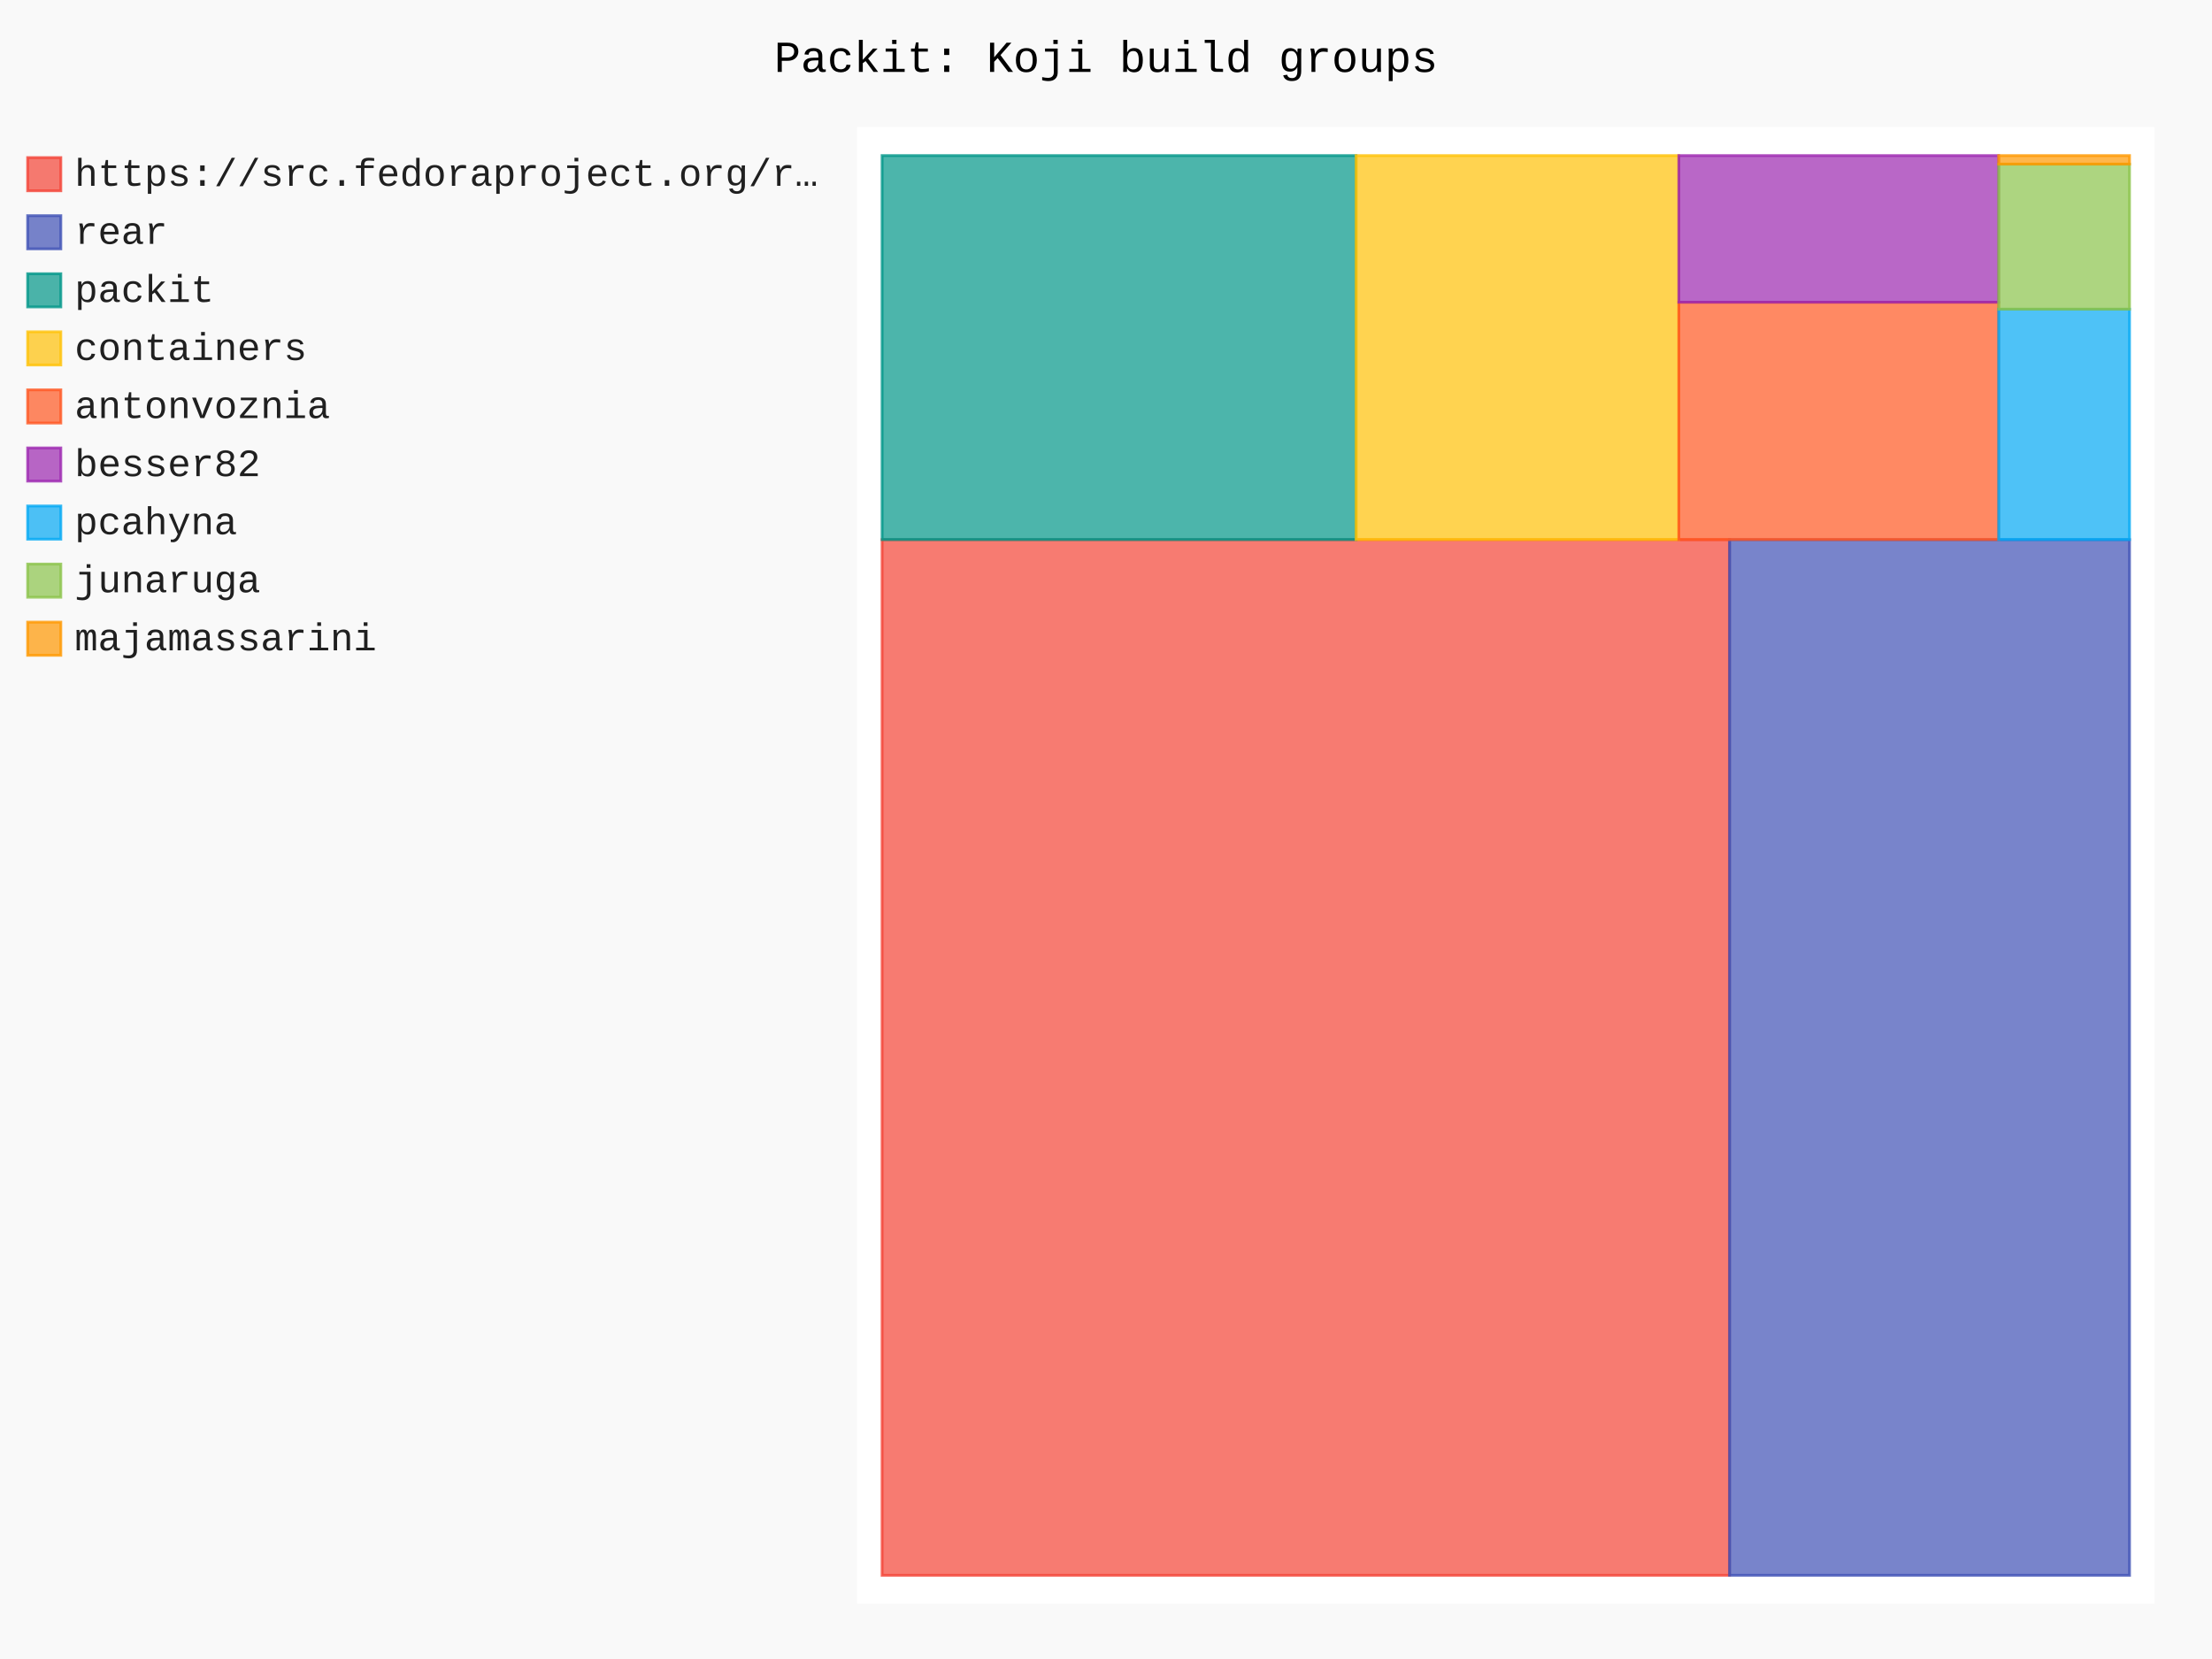
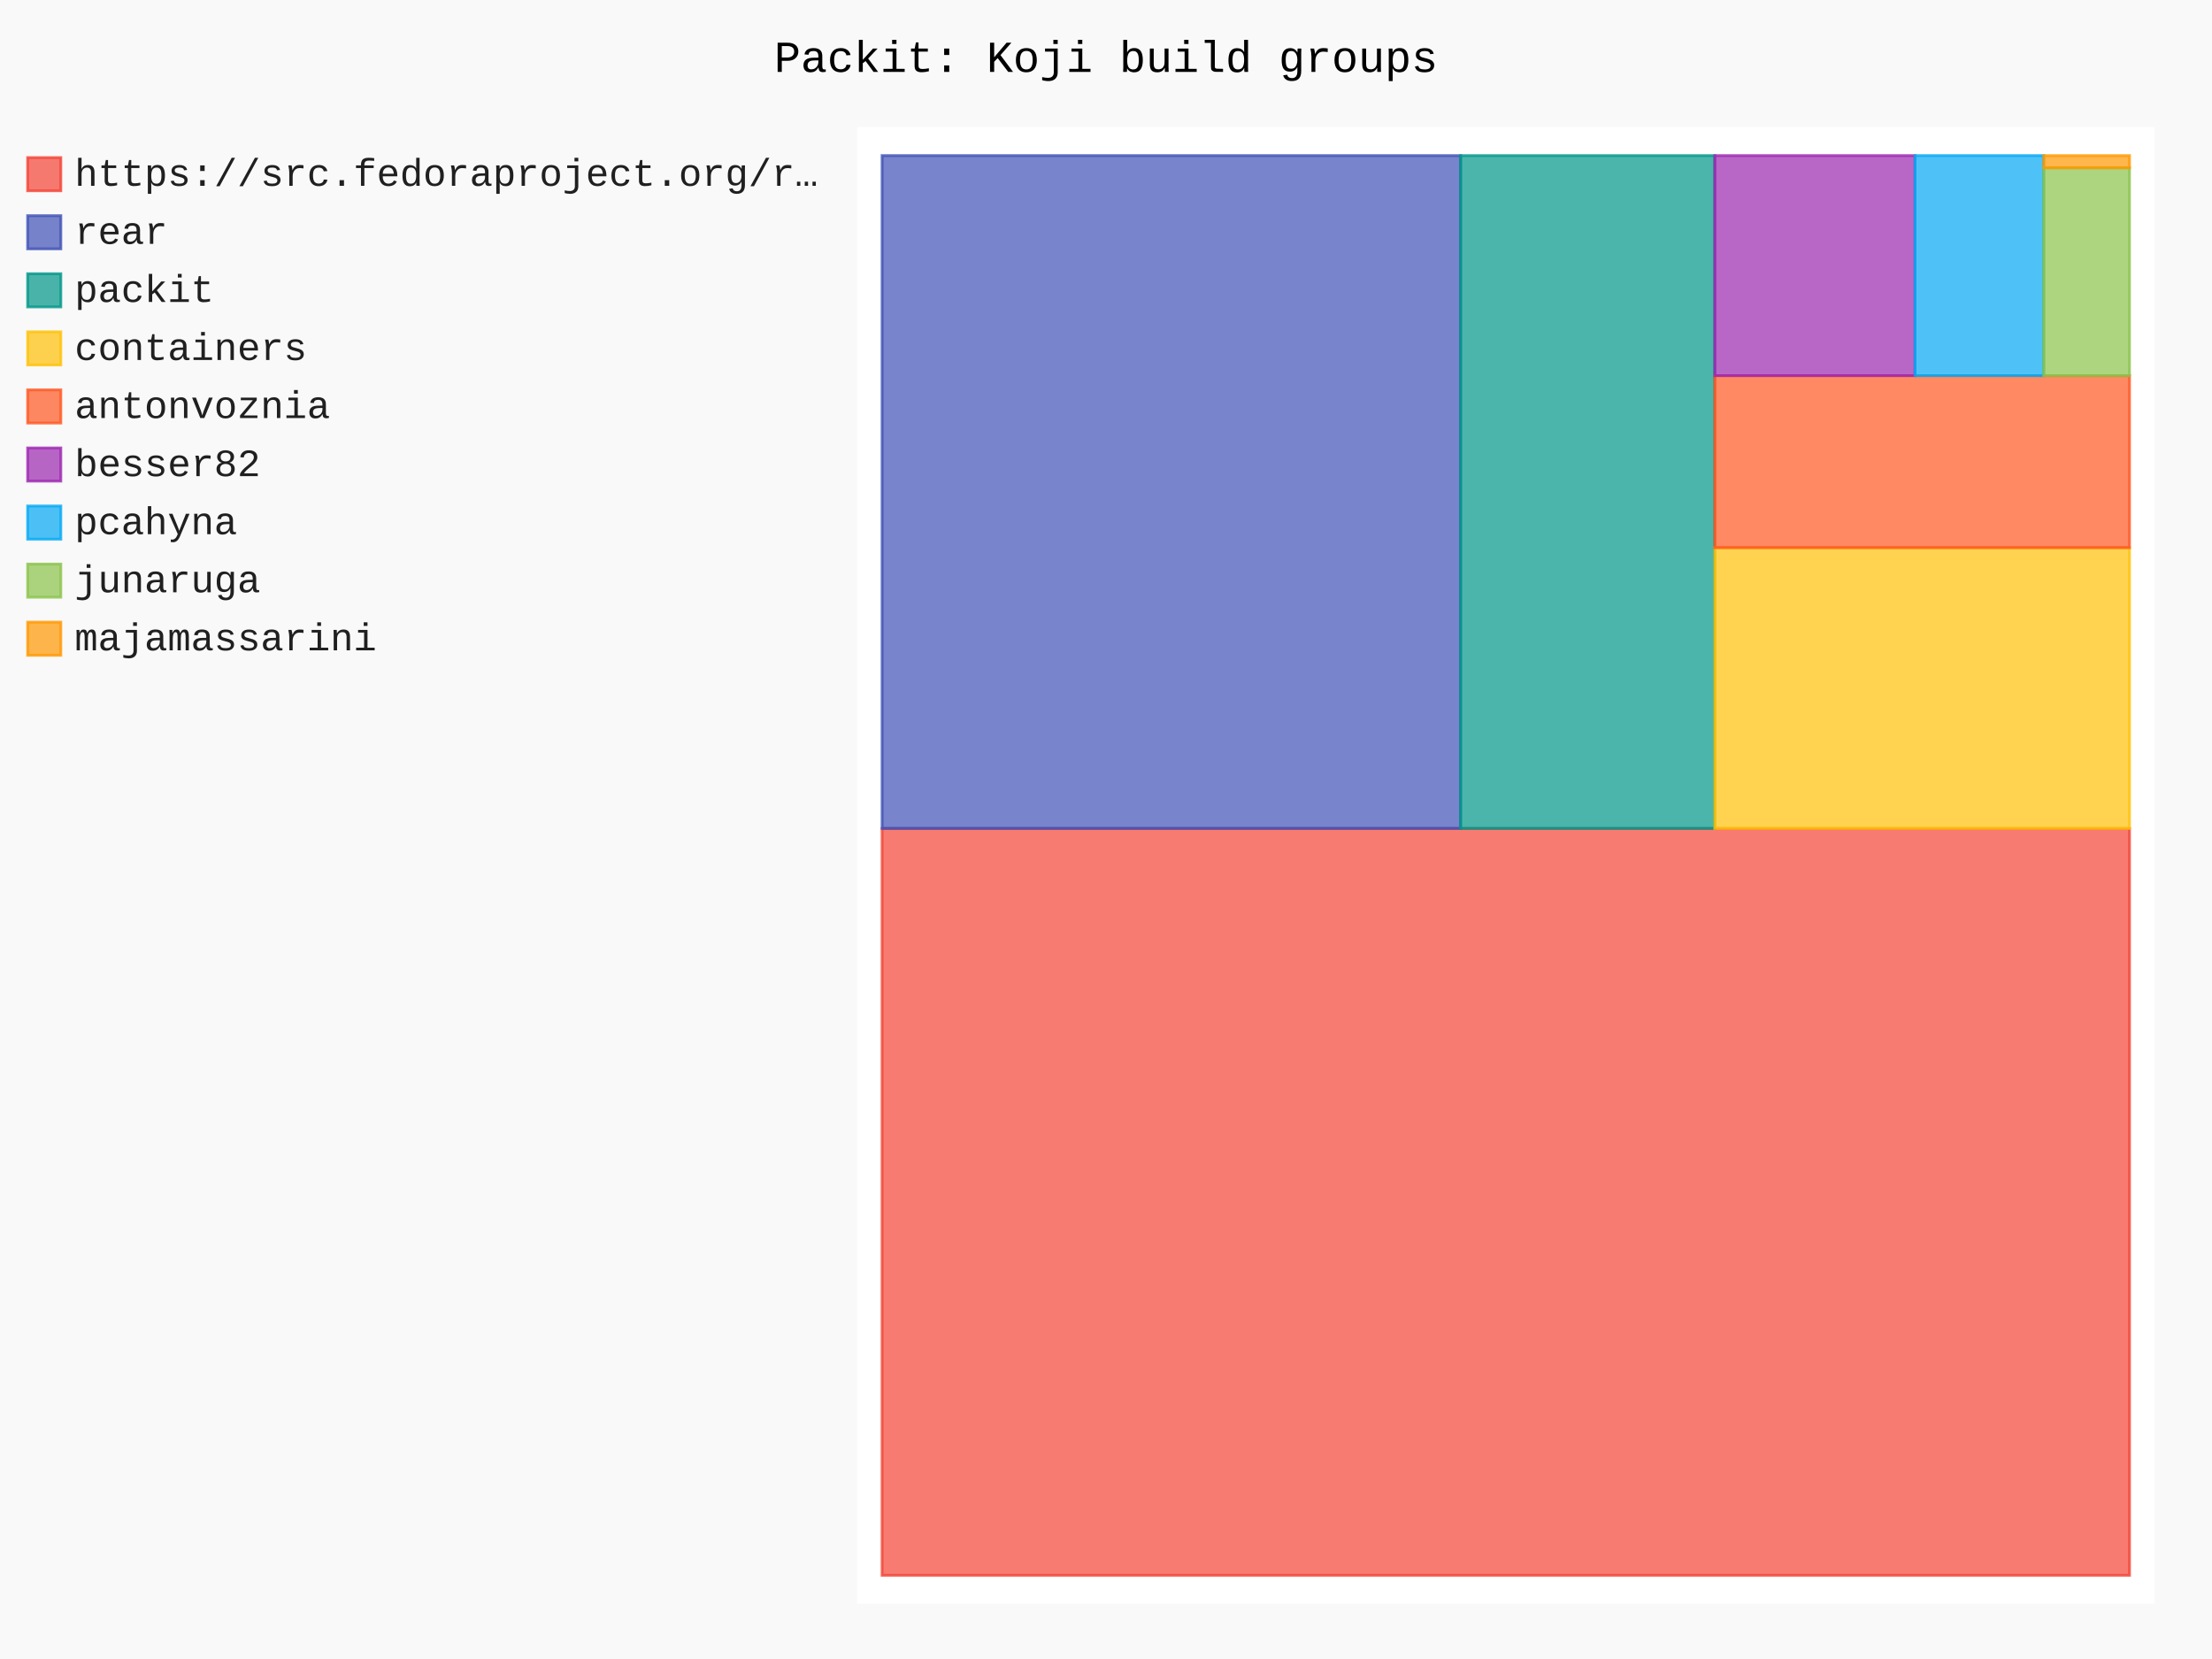
- <svg xmlns="http://www.w3.org/2000/svg" id="chart-6c27f676-3724-40a3-aea3-6ca1136d13fd" class="pygal-chart" viewBox="0 0 800 600">
+ <svg xmlns="http://www.w3.org/2000/svg" id="chart-c915a8cc-e6f2-474c-b9db-c3e0bc568f65" class="pygal-chart" viewBox="0 0 800 600">
  <defs>
-     <style type="text/css">#chart-6c27f676-3724-40a3-aea3-6ca1136d13fd{-webkit-user-select:none;-webkit-font-smoothing:antialiased;font-family:Consolas,"Liberation Mono",Menlo,Courier,monospace}#chart-6c27f676-3724-40a3-aea3-6ca1136d13fd .title{font-family:Consolas,"Liberation Mono",Menlo,Courier,monospace;font-size:16px}#chart-6c27f676-3724-40a3-aea3-6ca1136d13fd .legends .legend text{font-family:Consolas,"Liberation Mono",Menlo,Courier,monospace;font-size:14px}#chart-6c27f676-3724-40a3-aea3-6ca1136d13fd .axis text{font-family:Consolas,"Liberation Mono",Menlo,Courier,monospace;font-size:10px}#chart-6c27f676-3724-40a3-aea3-6ca1136d13fd .axis text.major{font-family:Consolas,"Liberation Mono",Menlo,Courier,monospace;font-size:10px}#chart-6c27f676-3724-40a3-aea3-6ca1136d13fd .text-overlay text.value{font-family:Consolas,"Liberation Mono",Menlo,Courier,monospace;font-size:16px}#chart-6c27f676-3724-40a3-aea3-6ca1136d13fd .text-overlay text.label{font-family:Consolas,"Liberation Mono",Menlo,Courier,monospace;font-size:10px}#chart-6c27f676-3724-40a3-aea3-6ca1136d13fd .tooltip{font-family:Consolas,"Liberation Mono",Menlo,Courier,monospace;font-size:14px}#chart-6c27f676-3724-40a3-aea3-6ca1136d13fd text.no_data{font-family:Consolas,"Liberation Mono",Menlo,Courier,monospace;font-size:64px}
- #chart-6c27f676-3724-40a3-aea3-6ca1136d13fd{background-color:rgba(249,249,249,1)}#chart-6c27f676-3724-40a3-aea3-6ca1136d13fd path,#chart-6c27f676-3724-40a3-aea3-6ca1136d13fd line,#chart-6c27f676-3724-40a3-aea3-6ca1136d13fd rect,#chart-6c27f676-3724-40a3-aea3-6ca1136d13fd circle{-webkit-transition:150ms;-moz-transition:150ms;transition:150ms}#chart-6c27f676-3724-40a3-aea3-6ca1136d13fd .graph &gt; .background{fill:rgba(249,249,249,1)}#chart-6c27f676-3724-40a3-aea3-6ca1136d13fd .plot &gt; .background{fill:rgba(255,255,255,1)}#chart-6c27f676-3724-40a3-aea3-6ca1136d13fd .graph{fill:rgba(0,0,0,.87)}#chart-6c27f676-3724-40a3-aea3-6ca1136d13fd text.no_data{fill:rgba(0,0,0,1)}#chart-6c27f676-3724-40a3-aea3-6ca1136d13fd .title{fill:rgba(0,0,0,1)}#chart-6c27f676-3724-40a3-aea3-6ca1136d13fd .legends .legend text{fill:rgba(0,0,0,.87)}#chart-6c27f676-3724-40a3-aea3-6ca1136d13fd .legends .legend:hover text{fill:rgba(0,0,0,1)}#chart-6c27f676-3724-40a3-aea3-6ca1136d13fd .axis .line{stroke:rgba(0,0,0,1)}#chart-6c27f676-3724-40a3-aea3-6ca1136d13fd .axis .guide.line{stroke:rgba(0,0,0,.54)}#chart-6c27f676-3724-40a3-aea3-6ca1136d13fd .axis .major.line{stroke:rgba(0,0,0,.87)}#chart-6c27f676-3724-40a3-aea3-6ca1136d13fd .axis text.major{fill:rgba(0,0,0,1)}#chart-6c27f676-3724-40a3-aea3-6ca1136d13fd .axis.y .guides:hover .guide.line,#chart-6c27f676-3724-40a3-aea3-6ca1136d13fd .line-graph .axis.x .guides:hover .guide.line,#chart-6c27f676-3724-40a3-aea3-6ca1136d13fd .stackedline-graph .axis.x .guides:hover .guide.line,#chart-6c27f676-3724-40a3-aea3-6ca1136d13fd .xy-graph .axis.x .guides:hover .guide.line{stroke:rgba(0,0,0,1)}#chart-6c27f676-3724-40a3-aea3-6ca1136d13fd .axis .guides:hover text{fill:rgba(0,0,0,1)}#chart-6c27f676-3724-40a3-aea3-6ca1136d13fd .reactive{fill-opacity:.7;stroke-opacity:.8;stroke-width:1}#chart-6c27f676-3724-40a3-aea3-6ca1136d13fd .ci{stroke:rgba(0,0,0,.87)}#chart-6c27f676-3724-40a3-aea3-6ca1136d13fd .reactive.active,#chart-6c27f676-3724-40a3-aea3-6ca1136d13fd .active .reactive{fill-opacity:.8;stroke-opacity:.9;stroke-width:4}#chart-6c27f676-3724-40a3-aea3-6ca1136d13fd .ci .reactive.active{stroke-width:1.5}#chart-6c27f676-3724-40a3-aea3-6ca1136d13fd .series text{fill:rgba(0,0,0,1)}#chart-6c27f676-3724-40a3-aea3-6ca1136d13fd .tooltip rect{fill:rgba(255,255,255,1);stroke:rgba(0,0,0,1);-webkit-transition:opacity 150ms;-moz-transition:opacity 150ms;transition:opacity 150ms}#chart-6c27f676-3724-40a3-aea3-6ca1136d13fd .tooltip .label{fill:rgba(0,0,0,.87)}#chart-6c27f676-3724-40a3-aea3-6ca1136d13fd .tooltip .label{fill:rgba(0,0,0,.87)}#chart-6c27f676-3724-40a3-aea3-6ca1136d13fd .tooltip .legend{font-size:.8em;fill:rgba(0,0,0,.54)}#chart-6c27f676-3724-40a3-aea3-6ca1136d13fd .tooltip .x_label{font-size:.6em;fill:rgba(0,0,0,1)}#chart-6c27f676-3724-40a3-aea3-6ca1136d13fd .tooltip .xlink{font-size:.5em;text-decoration:underline}#chart-6c27f676-3724-40a3-aea3-6ca1136d13fd .tooltip .value{font-size:1.5em}#chart-6c27f676-3724-40a3-aea3-6ca1136d13fd .bound{font-size:.5em}#chart-6c27f676-3724-40a3-aea3-6ca1136d13fd .max-value{font-size:.75em;fill:rgba(0,0,0,.54)}#chart-6c27f676-3724-40a3-aea3-6ca1136d13fd .map-element{fill:rgba(255,255,255,1);stroke:rgba(0,0,0,.54) !important}#chart-6c27f676-3724-40a3-aea3-6ca1136d13fd .map-element .reactive{fill-opacity:inherit;stroke-opacity:inherit}#chart-6c27f676-3724-40a3-aea3-6ca1136d13fd .color-0,#chart-6c27f676-3724-40a3-aea3-6ca1136d13fd .color-0 a:visited{stroke:#F44336;fill:#F44336}#chart-6c27f676-3724-40a3-aea3-6ca1136d13fd .color-1,#chart-6c27f676-3724-40a3-aea3-6ca1136d13fd .color-1 a:visited{stroke:#3F51B5;fill:#3F51B5}#chart-6c27f676-3724-40a3-aea3-6ca1136d13fd .color-2,#chart-6c27f676-3724-40a3-aea3-6ca1136d13fd .color-2 a:visited{stroke:#009688;fill:#009688}#chart-6c27f676-3724-40a3-aea3-6ca1136d13fd .color-3,#chart-6c27f676-3724-40a3-aea3-6ca1136d13fd .color-3 a:visited{stroke:#FFC107;fill:#FFC107}#chart-6c27f676-3724-40a3-aea3-6ca1136d13fd .color-4,#chart-6c27f676-3724-40a3-aea3-6ca1136d13fd .color-4 a:visited{stroke:#FF5722;fill:#FF5722}#chart-6c27f676-3724-40a3-aea3-6ca1136d13fd .color-5,#chart-6c27f676-3724-40a3-aea3-6ca1136d13fd .color-5 a:visited{stroke:#9C27B0;fill:#9C27B0}#chart-6c27f676-3724-40a3-aea3-6ca1136d13fd .color-6,#chart-6c27f676-3724-40a3-aea3-6ca1136d13fd .color-6 a:visited{stroke:#03A9F4;fill:#03A9F4}#chart-6c27f676-3724-40a3-aea3-6ca1136d13fd .color-7,#chart-6c27f676-3724-40a3-aea3-6ca1136d13fd .color-7 a:visited{stroke:#8BC34A;fill:#8BC34A}#chart-6c27f676-3724-40a3-aea3-6ca1136d13fd .color-8,#chart-6c27f676-3724-40a3-aea3-6ca1136d13fd .color-8 a:visited{stroke:#FF9800;fill:#FF9800}#chart-6c27f676-3724-40a3-aea3-6ca1136d13fd .text-overlay .color-0 text{fill:black}#chart-6c27f676-3724-40a3-aea3-6ca1136d13fd .text-overlay .color-1 text{fill:black}#chart-6c27f676-3724-40a3-aea3-6ca1136d13fd .text-overlay .color-2 text{fill:black}#chart-6c27f676-3724-40a3-aea3-6ca1136d13fd .text-overlay .color-3 text{fill:black}#chart-6c27f676-3724-40a3-aea3-6ca1136d13fd .text-overlay .color-4 text{fill:black}#chart-6c27f676-3724-40a3-aea3-6ca1136d13fd .text-overlay .color-5 text{fill:black}#chart-6c27f676-3724-40a3-aea3-6ca1136d13fd .text-overlay .color-6 text{fill:black}#chart-6c27f676-3724-40a3-aea3-6ca1136d13fd .text-overlay .color-7 text{fill:black}#chart-6c27f676-3724-40a3-aea3-6ca1136d13fd .text-overlay .color-8 text{fill:black}
- #chart-6c27f676-3724-40a3-aea3-6ca1136d13fd text.no_data{text-anchor:middle}#chart-6c27f676-3724-40a3-aea3-6ca1136d13fd .guide.line{fill:none}#chart-6c27f676-3724-40a3-aea3-6ca1136d13fd .centered{text-anchor:middle}#chart-6c27f676-3724-40a3-aea3-6ca1136d13fd .title{text-anchor:middle}#chart-6c27f676-3724-40a3-aea3-6ca1136d13fd .legends .legend text{fill-opacity:1}#chart-6c27f676-3724-40a3-aea3-6ca1136d13fd .axis.x text{text-anchor:middle}#chart-6c27f676-3724-40a3-aea3-6ca1136d13fd .axis.x:not(.web) text[transform]{text-anchor:start}#chart-6c27f676-3724-40a3-aea3-6ca1136d13fd .axis.x:not(.web) text[transform].backwards{text-anchor:end}#chart-6c27f676-3724-40a3-aea3-6ca1136d13fd .axis.y text{text-anchor:end}#chart-6c27f676-3724-40a3-aea3-6ca1136d13fd .axis.y text[transform].backwards{text-anchor:start}#chart-6c27f676-3724-40a3-aea3-6ca1136d13fd .axis.y2 text{text-anchor:start}#chart-6c27f676-3724-40a3-aea3-6ca1136d13fd .axis.y2 text[transform].backwards{text-anchor:end}#chart-6c27f676-3724-40a3-aea3-6ca1136d13fd .axis .guide.line{stroke-dasharray:4,4;stroke:black}#chart-6c27f676-3724-40a3-aea3-6ca1136d13fd .axis .major.guide.line{stroke-dasharray:6,6;stroke:black}#chart-6c27f676-3724-40a3-aea3-6ca1136d13fd .horizontal .axis.y .guide.line,#chart-6c27f676-3724-40a3-aea3-6ca1136d13fd .horizontal .axis.y2 .guide.line,#chart-6c27f676-3724-40a3-aea3-6ca1136d13fd .vertical .axis.x .guide.line{opacity:0}#chart-6c27f676-3724-40a3-aea3-6ca1136d13fd .horizontal .axis.always_show .guide.line,#chart-6c27f676-3724-40a3-aea3-6ca1136d13fd .vertical .axis.always_show .guide.line{opacity:1 !important}#chart-6c27f676-3724-40a3-aea3-6ca1136d13fd .axis.y .guides:hover .guide.line,#chart-6c27f676-3724-40a3-aea3-6ca1136d13fd .axis.y2 .guides:hover .guide.line,#chart-6c27f676-3724-40a3-aea3-6ca1136d13fd .axis.x .guides:hover .guide.line{opacity:1}#chart-6c27f676-3724-40a3-aea3-6ca1136d13fd .axis .guides:hover text{opacity:1}#chart-6c27f676-3724-40a3-aea3-6ca1136d13fd .nofill{fill:none}#chart-6c27f676-3724-40a3-aea3-6ca1136d13fd .subtle-fill{fill-opacity:.2}#chart-6c27f676-3724-40a3-aea3-6ca1136d13fd .dot{stroke-width:1px;fill-opacity:1;stroke-opacity:1}#chart-6c27f676-3724-40a3-aea3-6ca1136d13fd .dot.active{stroke-width:5px}#chart-6c27f676-3724-40a3-aea3-6ca1136d13fd .dot.negative{fill:transparent}#chart-6c27f676-3724-40a3-aea3-6ca1136d13fd text,#chart-6c27f676-3724-40a3-aea3-6ca1136d13fd tspan{stroke:none !important}#chart-6c27f676-3724-40a3-aea3-6ca1136d13fd .series text.active{opacity:1}#chart-6c27f676-3724-40a3-aea3-6ca1136d13fd .tooltip rect{fill-opacity:.95;stroke-width:.5}#chart-6c27f676-3724-40a3-aea3-6ca1136d13fd .tooltip text{fill-opacity:1}#chart-6c27f676-3724-40a3-aea3-6ca1136d13fd .showable{visibility:hidden}#chart-6c27f676-3724-40a3-aea3-6ca1136d13fd .showable.shown{visibility:visible}#chart-6c27f676-3724-40a3-aea3-6ca1136d13fd .gauge-background{fill:rgba(229,229,229,1);stroke:none}#chart-6c27f676-3724-40a3-aea3-6ca1136d13fd .bg-lines{stroke:rgba(249,249,249,1);stroke-width:2px}</style>
+     <style type="text/css">#chart-c915a8cc-e6f2-474c-b9db-c3e0bc568f65{-webkit-user-select:none;-webkit-font-smoothing:antialiased;font-family:Consolas,"Liberation Mono",Menlo,Courier,monospace}#chart-c915a8cc-e6f2-474c-b9db-c3e0bc568f65 .title{font-family:Consolas,"Liberation Mono",Menlo,Courier,monospace;font-size:16px}#chart-c915a8cc-e6f2-474c-b9db-c3e0bc568f65 .legends .legend text{font-family:Consolas,"Liberation Mono",Menlo,Courier,monospace;font-size:14px}#chart-c915a8cc-e6f2-474c-b9db-c3e0bc568f65 .axis text{font-family:Consolas,"Liberation Mono",Menlo,Courier,monospace;font-size:10px}#chart-c915a8cc-e6f2-474c-b9db-c3e0bc568f65 .axis text.major{font-family:Consolas,"Liberation Mono",Menlo,Courier,monospace;font-size:10px}#chart-c915a8cc-e6f2-474c-b9db-c3e0bc568f65 .text-overlay text.value{font-family:Consolas,"Liberation Mono",Menlo,Courier,monospace;font-size:16px}#chart-c915a8cc-e6f2-474c-b9db-c3e0bc568f65 .text-overlay text.label{font-family:Consolas,"Liberation Mono",Menlo,Courier,monospace;font-size:10px}#chart-c915a8cc-e6f2-474c-b9db-c3e0bc568f65 .tooltip{font-family:Consolas,"Liberation Mono",Menlo,Courier,monospace;font-size:14px}#chart-c915a8cc-e6f2-474c-b9db-c3e0bc568f65 text.no_data{font-family:Consolas,"Liberation Mono",Menlo,Courier,monospace;font-size:64px}
+ #chart-c915a8cc-e6f2-474c-b9db-c3e0bc568f65{background-color:rgba(249,249,249,1)}#chart-c915a8cc-e6f2-474c-b9db-c3e0bc568f65 path,#chart-c915a8cc-e6f2-474c-b9db-c3e0bc568f65 line,#chart-c915a8cc-e6f2-474c-b9db-c3e0bc568f65 rect,#chart-c915a8cc-e6f2-474c-b9db-c3e0bc568f65 circle{-webkit-transition:150ms;-moz-transition:150ms;transition:150ms}#chart-c915a8cc-e6f2-474c-b9db-c3e0bc568f65 .graph &gt; .background{fill:rgba(249,249,249,1)}#chart-c915a8cc-e6f2-474c-b9db-c3e0bc568f65 .plot &gt; .background{fill:rgba(255,255,255,1)}#chart-c915a8cc-e6f2-474c-b9db-c3e0bc568f65 .graph{fill:rgba(0,0,0,.87)}#chart-c915a8cc-e6f2-474c-b9db-c3e0bc568f65 text.no_data{fill:rgba(0,0,0,1)}#chart-c915a8cc-e6f2-474c-b9db-c3e0bc568f65 .title{fill:rgba(0,0,0,1)}#chart-c915a8cc-e6f2-474c-b9db-c3e0bc568f65 .legends .legend text{fill:rgba(0,0,0,.87)}#chart-c915a8cc-e6f2-474c-b9db-c3e0bc568f65 .legends .legend:hover text{fill:rgba(0,0,0,1)}#chart-c915a8cc-e6f2-474c-b9db-c3e0bc568f65 .axis .line{stroke:rgba(0,0,0,1)}#chart-c915a8cc-e6f2-474c-b9db-c3e0bc568f65 .axis .guide.line{stroke:rgba(0,0,0,.54)}#chart-c915a8cc-e6f2-474c-b9db-c3e0bc568f65 .axis .major.line{stroke:rgba(0,0,0,.87)}#chart-c915a8cc-e6f2-474c-b9db-c3e0bc568f65 .axis text.major{fill:rgba(0,0,0,1)}#chart-c915a8cc-e6f2-474c-b9db-c3e0bc568f65 .axis.y .guides:hover .guide.line,#chart-c915a8cc-e6f2-474c-b9db-c3e0bc568f65 .line-graph .axis.x .guides:hover .guide.line,#chart-c915a8cc-e6f2-474c-b9db-c3e0bc568f65 .stackedline-graph .axis.x .guides:hover .guide.line,#chart-c915a8cc-e6f2-474c-b9db-c3e0bc568f65 .xy-graph .axis.x .guides:hover .guide.line{stroke:rgba(0,0,0,1)}#chart-c915a8cc-e6f2-474c-b9db-c3e0bc568f65 .axis .guides:hover text{fill:rgba(0,0,0,1)}#chart-c915a8cc-e6f2-474c-b9db-c3e0bc568f65 .reactive{fill-opacity:.7;stroke-opacity:.8;stroke-width:1}#chart-c915a8cc-e6f2-474c-b9db-c3e0bc568f65 .ci{stroke:rgba(0,0,0,.87)}#chart-c915a8cc-e6f2-474c-b9db-c3e0bc568f65 .reactive.active,#chart-c915a8cc-e6f2-474c-b9db-c3e0bc568f65 .active .reactive{fill-opacity:.8;stroke-opacity:.9;stroke-width:4}#chart-c915a8cc-e6f2-474c-b9db-c3e0bc568f65 .ci .reactive.active{stroke-width:1.5}#chart-c915a8cc-e6f2-474c-b9db-c3e0bc568f65 .series text{fill:rgba(0,0,0,1)}#chart-c915a8cc-e6f2-474c-b9db-c3e0bc568f65 .tooltip rect{fill:rgba(255,255,255,1);stroke:rgba(0,0,0,1);-webkit-transition:opacity 150ms;-moz-transition:opacity 150ms;transition:opacity 150ms}#chart-c915a8cc-e6f2-474c-b9db-c3e0bc568f65 .tooltip .label{fill:rgba(0,0,0,.87)}#chart-c915a8cc-e6f2-474c-b9db-c3e0bc568f65 .tooltip .label{fill:rgba(0,0,0,.87)}#chart-c915a8cc-e6f2-474c-b9db-c3e0bc568f65 .tooltip .legend{font-size:.8em;fill:rgba(0,0,0,.54)}#chart-c915a8cc-e6f2-474c-b9db-c3e0bc568f65 .tooltip .x_label{font-size:.6em;fill:rgba(0,0,0,1)}#chart-c915a8cc-e6f2-474c-b9db-c3e0bc568f65 .tooltip .xlink{font-size:.5em;text-decoration:underline}#chart-c915a8cc-e6f2-474c-b9db-c3e0bc568f65 .tooltip .value{font-size:1.5em}#chart-c915a8cc-e6f2-474c-b9db-c3e0bc568f65 .bound{font-size:.5em}#chart-c915a8cc-e6f2-474c-b9db-c3e0bc568f65 .max-value{font-size:.75em;fill:rgba(0,0,0,.54)}#chart-c915a8cc-e6f2-474c-b9db-c3e0bc568f65 .map-element{fill:rgba(255,255,255,1);stroke:rgba(0,0,0,.54) !important}#chart-c915a8cc-e6f2-474c-b9db-c3e0bc568f65 .map-element .reactive{fill-opacity:inherit;stroke-opacity:inherit}#chart-c915a8cc-e6f2-474c-b9db-c3e0bc568f65 .color-0,#chart-c915a8cc-e6f2-474c-b9db-c3e0bc568f65 .color-0 a:visited{stroke:#F44336;fill:#F44336}#chart-c915a8cc-e6f2-474c-b9db-c3e0bc568f65 .color-1,#chart-c915a8cc-e6f2-474c-b9db-c3e0bc568f65 .color-1 a:visited{stroke:#3F51B5;fill:#3F51B5}#chart-c915a8cc-e6f2-474c-b9db-c3e0bc568f65 .color-2,#chart-c915a8cc-e6f2-474c-b9db-c3e0bc568f65 .color-2 a:visited{stroke:#009688;fill:#009688}#chart-c915a8cc-e6f2-474c-b9db-c3e0bc568f65 .color-3,#chart-c915a8cc-e6f2-474c-b9db-c3e0bc568f65 .color-3 a:visited{stroke:#FFC107;fill:#FFC107}#chart-c915a8cc-e6f2-474c-b9db-c3e0bc568f65 .color-4,#chart-c915a8cc-e6f2-474c-b9db-c3e0bc568f65 .color-4 a:visited{stroke:#FF5722;fill:#FF5722}#chart-c915a8cc-e6f2-474c-b9db-c3e0bc568f65 .color-5,#chart-c915a8cc-e6f2-474c-b9db-c3e0bc568f65 .color-5 a:visited{stroke:#9C27B0;fill:#9C27B0}#chart-c915a8cc-e6f2-474c-b9db-c3e0bc568f65 .color-6,#chart-c915a8cc-e6f2-474c-b9db-c3e0bc568f65 .color-6 a:visited{stroke:#03A9F4;fill:#03A9F4}#chart-c915a8cc-e6f2-474c-b9db-c3e0bc568f65 .color-7,#chart-c915a8cc-e6f2-474c-b9db-c3e0bc568f65 .color-7 a:visited{stroke:#8BC34A;fill:#8BC34A}#chart-c915a8cc-e6f2-474c-b9db-c3e0bc568f65 .color-8,#chart-c915a8cc-e6f2-474c-b9db-c3e0bc568f65 .color-8 a:visited{stroke:#FF9800;fill:#FF9800}#chart-c915a8cc-e6f2-474c-b9db-c3e0bc568f65 .text-overlay .color-0 text{fill:black}#chart-c915a8cc-e6f2-474c-b9db-c3e0bc568f65 .text-overlay .color-1 text{fill:black}#chart-c915a8cc-e6f2-474c-b9db-c3e0bc568f65 .text-overlay .color-2 text{fill:black}#chart-c915a8cc-e6f2-474c-b9db-c3e0bc568f65 .text-overlay .color-3 text{fill:black}#chart-c915a8cc-e6f2-474c-b9db-c3e0bc568f65 .text-overlay .color-4 text{fill:black}#chart-c915a8cc-e6f2-474c-b9db-c3e0bc568f65 .text-overlay .color-5 text{fill:black}#chart-c915a8cc-e6f2-474c-b9db-c3e0bc568f65 .text-overlay .color-6 text{fill:black}#chart-c915a8cc-e6f2-474c-b9db-c3e0bc568f65 .text-overlay .color-7 text{fill:black}#chart-c915a8cc-e6f2-474c-b9db-c3e0bc568f65 .text-overlay .color-8 text{fill:black}
+ #chart-c915a8cc-e6f2-474c-b9db-c3e0bc568f65 text.no_data{text-anchor:middle}#chart-c915a8cc-e6f2-474c-b9db-c3e0bc568f65 .guide.line{fill:none}#chart-c915a8cc-e6f2-474c-b9db-c3e0bc568f65 .centered{text-anchor:middle}#chart-c915a8cc-e6f2-474c-b9db-c3e0bc568f65 .title{text-anchor:middle}#chart-c915a8cc-e6f2-474c-b9db-c3e0bc568f65 .legends .legend text{fill-opacity:1}#chart-c915a8cc-e6f2-474c-b9db-c3e0bc568f65 .axis.x text{text-anchor:middle}#chart-c915a8cc-e6f2-474c-b9db-c3e0bc568f65 .axis.x:not(.web) text[transform]{text-anchor:start}#chart-c915a8cc-e6f2-474c-b9db-c3e0bc568f65 .axis.x:not(.web) text[transform].backwards{text-anchor:end}#chart-c915a8cc-e6f2-474c-b9db-c3e0bc568f65 .axis.y text{text-anchor:end}#chart-c915a8cc-e6f2-474c-b9db-c3e0bc568f65 .axis.y text[transform].backwards{text-anchor:start}#chart-c915a8cc-e6f2-474c-b9db-c3e0bc568f65 .axis.y2 text{text-anchor:start}#chart-c915a8cc-e6f2-474c-b9db-c3e0bc568f65 .axis.y2 text[transform].backwards{text-anchor:end}#chart-c915a8cc-e6f2-474c-b9db-c3e0bc568f65 .axis .guide.line{stroke-dasharray:4,4;stroke:black}#chart-c915a8cc-e6f2-474c-b9db-c3e0bc568f65 .axis .major.guide.line{stroke-dasharray:6,6;stroke:black}#chart-c915a8cc-e6f2-474c-b9db-c3e0bc568f65 .horizontal .axis.y .guide.line,#chart-c915a8cc-e6f2-474c-b9db-c3e0bc568f65 .horizontal .axis.y2 .guide.line,#chart-c915a8cc-e6f2-474c-b9db-c3e0bc568f65 .vertical .axis.x .guide.line{opacity:0}#chart-c915a8cc-e6f2-474c-b9db-c3e0bc568f65 .horizontal .axis.always_show .guide.line,#chart-c915a8cc-e6f2-474c-b9db-c3e0bc568f65 .vertical .axis.always_show .guide.line{opacity:1 !important}#chart-c915a8cc-e6f2-474c-b9db-c3e0bc568f65 .axis.y .guides:hover .guide.line,#chart-c915a8cc-e6f2-474c-b9db-c3e0bc568f65 .axis.y2 .guides:hover .guide.line,#chart-c915a8cc-e6f2-474c-b9db-c3e0bc568f65 .axis.x .guides:hover .guide.line{opacity:1}#chart-c915a8cc-e6f2-474c-b9db-c3e0bc568f65 .axis .guides:hover text{opacity:1}#chart-c915a8cc-e6f2-474c-b9db-c3e0bc568f65 .nofill{fill:none}#chart-c915a8cc-e6f2-474c-b9db-c3e0bc568f65 .subtle-fill{fill-opacity:.2}#chart-c915a8cc-e6f2-474c-b9db-c3e0bc568f65 .dot{stroke-width:1px;fill-opacity:1;stroke-opacity:1}#chart-c915a8cc-e6f2-474c-b9db-c3e0bc568f65 .dot.active{stroke-width:5px}#chart-c915a8cc-e6f2-474c-b9db-c3e0bc568f65 .dot.negative{fill:transparent}#chart-c915a8cc-e6f2-474c-b9db-c3e0bc568f65 text,#chart-c915a8cc-e6f2-474c-b9db-c3e0bc568f65 tspan{stroke:none !important}#chart-c915a8cc-e6f2-474c-b9db-c3e0bc568f65 .series text.active{opacity:1}#chart-c915a8cc-e6f2-474c-b9db-c3e0bc568f65 .tooltip rect{fill-opacity:.95;stroke-width:.5}#chart-c915a8cc-e6f2-474c-b9db-c3e0bc568f65 .tooltip text{fill-opacity:1}#chart-c915a8cc-e6f2-474c-b9db-c3e0bc568f65 .showable{visibility:hidden}#chart-c915a8cc-e6f2-474c-b9db-c3e0bc568f65 .showable.shown{visibility:visible}#chart-c915a8cc-e6f2-474c-b9db-c3e0bc568f65 .gauge-background{fill:rgba(229,229,229,1);stroke:none}#chart-c915a8cc-e6f2-474c-b9db-c3e0bc568f65 .bg-lines{stroke:rgba(249,249,249,1);stroke-width:2px}</style>
  </defs>
  <g class="graph treemap-graph vertical">
    <rect x="0" y="0" width="800" height="600" class="background" />
    <g transform="translate(310, 46)" class="plot">
      <rect x="0" y="0" width="469.2" height="534" class="background" />
      <g class="series serie-0 color-0">
        <g class="rects">
          <g class="rect">
-             <rect x="9.023" y="149.156" width="306.488" height="374.574" class="rect reactive tooltip-trigger" />
+             <rect x="9.023" y="253.616" width="451.154" height="270.115" class="rect reactive tooltip-trigger" />
          </g>
        </g>
      </g>
      <g class="series serie-1 color-1">
        <g class="rects">
          <g class="rect">
-             <rect x="315.511" y="149.156" width="144.666" height="374.574" class="rect reactive tooltip-trigger" />
+             <rect x="9.023" y="10.269" width="209.223" height="243.347" class="rect reactive tooltip-trigger" />
          </g>
        </g>
      </g>
      <g class="series serie-2 color-2">
        <g class="rects">
          <g class="rect">
-             <rect x="9.023" y="10.269" width="171.417" height="138.887" class="rect reactive tooltip-trigger" />
+             <rect x="218.246" y="10.269" width="91.923" height="243.347" class="rect reactive tooltip-trigger" />
          </g>
        </g>
      </g>
      <g class="series serie-3 color-3">
        <g class="rects">
          <g class="rect">
-             <rect x="180.441" y="10.269" width="116.732" height="138.887" class="rect reactive tooltip-trigger" />
+             <rect x="310.168" y="152.069" width="150.009" height="101.547" class="rect reactive tooltip-trigger" />
          </g>
        </g>
      </g>
      <g class="series serie-4 color-4">
        <g class="rects">
          <g class="rect">
-             <rect x="297.173" y="63.299" width="115.68" height="85.858" class="rect reactive tooltip-trigger" />
+             <rect x="310.168" y="89.86" width="150.009" height="62.209" class="rect reactive tooltip-trigger" />
          </g>
        </g>
      </g>
      <g class="series serie-5 color-5">
        <g class="rects">
          <g class="rect">
-             <rect x="297.173" y="10.269" width="115.68" height="53.03" class="rect reactive tooltip-trigger" />
+             <rect x="310.168" y="10.269" width="72.418" height="79.591" class="rect reactive tooltip-trigger" />
          </g>
        </g>
      </g>
      <g class="series serie-6 color-6">
        <g class="rects">
          <g class="rect">
-             <rect x="412.853" y="65.824" width="47.324" height="83.332" class="rect reactive tooltip-trigger" />
+             <rect x="382.586" y="10.269" width="46.554" height="79.591" class="rect reactive tooltip-trigger" />
          </g>
        </g>
      </g>
      <g class="series serie-7 color-7">
        <g class="rects">
          <g class="rect">
-             <rect x="412.853" y="13.356" width="47.324" height="52.468" class="rect reactive tooltip-trigger" />
+             <rect x="429.141" y="14.691" width="31.036" height="75.169" class="rect reactive tooltip-trigger" />
          </g>
        </g>
      </g>
      <g class="series serie-8 color-8">
        <g class="rects">
          <g class="rect">
-             <rect x="412.853" y="10.269" width="47.324" height="3.086" class="rect reactive tooltip-trigger" />
+             <rect x="429.141" y="10.269" width="31.036" height="4.422" class="rect reactive tooltip-trigger" />
          </g>
        </g>
      </g>
    </g>
    <g class="titles">
      <text x="400.0" y="26" class="title plot_title">Packit: Koji build groups</text>
    </g>
    <g transform="translate(310, 46)" class="plot overlay">
      <g class="series serie-0 color-0" />
      <g class="series serie-1 color-1" />
      <g class="series serie-2 color-2" />
      <g class="series serie-3 color-3" />
      <g class="series serie-4 color-4" />
      <g class="series serie-5 color-5" />
      <g class="series serie-6 color-6" />
      <g class="series serie-7 color-7" />
      <g class="series serie-8 color-8" />
    </g>
    <g transform="translate(310, 46)" class="plot text-overlay">
      <g class="series serie-0 color-0" />
      <g class="series serie-1 color-1" />
      <g class="series serie-2 color-2" />
      <g class="series serie-3 color-3" />
      <g class="series serie-4 color-4" />
      <g class="series serie-5 color-5" />
      <g class="series serie-6 color-6" />
      <g class="series serie-7 color-7" />
      <g class="series serie-8 color-8" />
    </g>
    <g transform="translate(310, 46)" class="plot tooltip-overlay">
      <g transform="translate(0 0)" style="opacity: 0" class="tooltip">
        <rect rx="0" ry="0" width="0" height="0" class="tooltip-box" />
        <g class="text" />
      </g>
    </g>
    <g transform="translate(10, 56)" class="legends">
      <g id="activate-serie-0" class="legend reactive activate-serie">
        <rect x="0.0" y="1.0" width="12" height="12" class="color-0 reactive" />
        <text x="17.0" y="11.2">https://src.fedoraproject.org/r…</text>
      </g>
      <g id="activate-serie-1" class="legend reactive activate-serie">
        <rect x="0.0" y="22.0" width="12" height="12" class="color-1 reactive" />
        <text x="17.0" y="32.2">rear</text>
      </g>
      <g id="activate-serie-2" class="legend reactive activate-serie">
        <rect x="0.0" y="43.0" width="12" height="12" class="color-2 reactive" />
        <text x="17.0" y="53.2">packit</text>
      </g>
      <g id="activate-serie-3" class="legend reactive activate-serie">
        <rect x="0.0" y="64.0" width="12" height="12" class="color-3 reactive" />
        <text x="17.0" y="74.2">containers</text>
      </g>
      <g id="activate-serie-4" class="legend reactive activate-serie">
        <rect x="0.0" y="85.0" width="12" height="12" class="color-4 reactive" />
        <text x="17.0" y="95.2">antonvoznia</text>
      </g>
      <g id="activate-serie-5" class="legend reactive activate-serie">
        <rect x="0.0" y="106.0" width="12" height="12" class="color-5 reactive" />
        <text x="17.0" y="116.2">besser82</text>
      </g>
      <g id="activate-serie-6" class="legend reactive activate-serie">
        <rect x="0.0" y="127.0" width="12" height="12" class="color-6 reactive" />
        <text x="17.0" y="137.2">pcahyna</text>
      </g>
      <g id="activate-serie-7" class="legend reactive activate-serie">
        <rect x="0.0" y="148.0" width="12" height="12" class="color-7 reactive" />
        <text x="17.0" y="158.2">junaruga</text>
      </g>
      <g id="activate-serie-8" class="legend reactive activate-serie">
        <rect x="0.0" y="169.0" width="12" height="12" class="color-8 reactive" />
        <text x="17.0" y="179.2">majamassarini</text>
      </g>
    </g>
    <g transform="translate(790, 56)" class="legends" />
  </g>
</svg>
